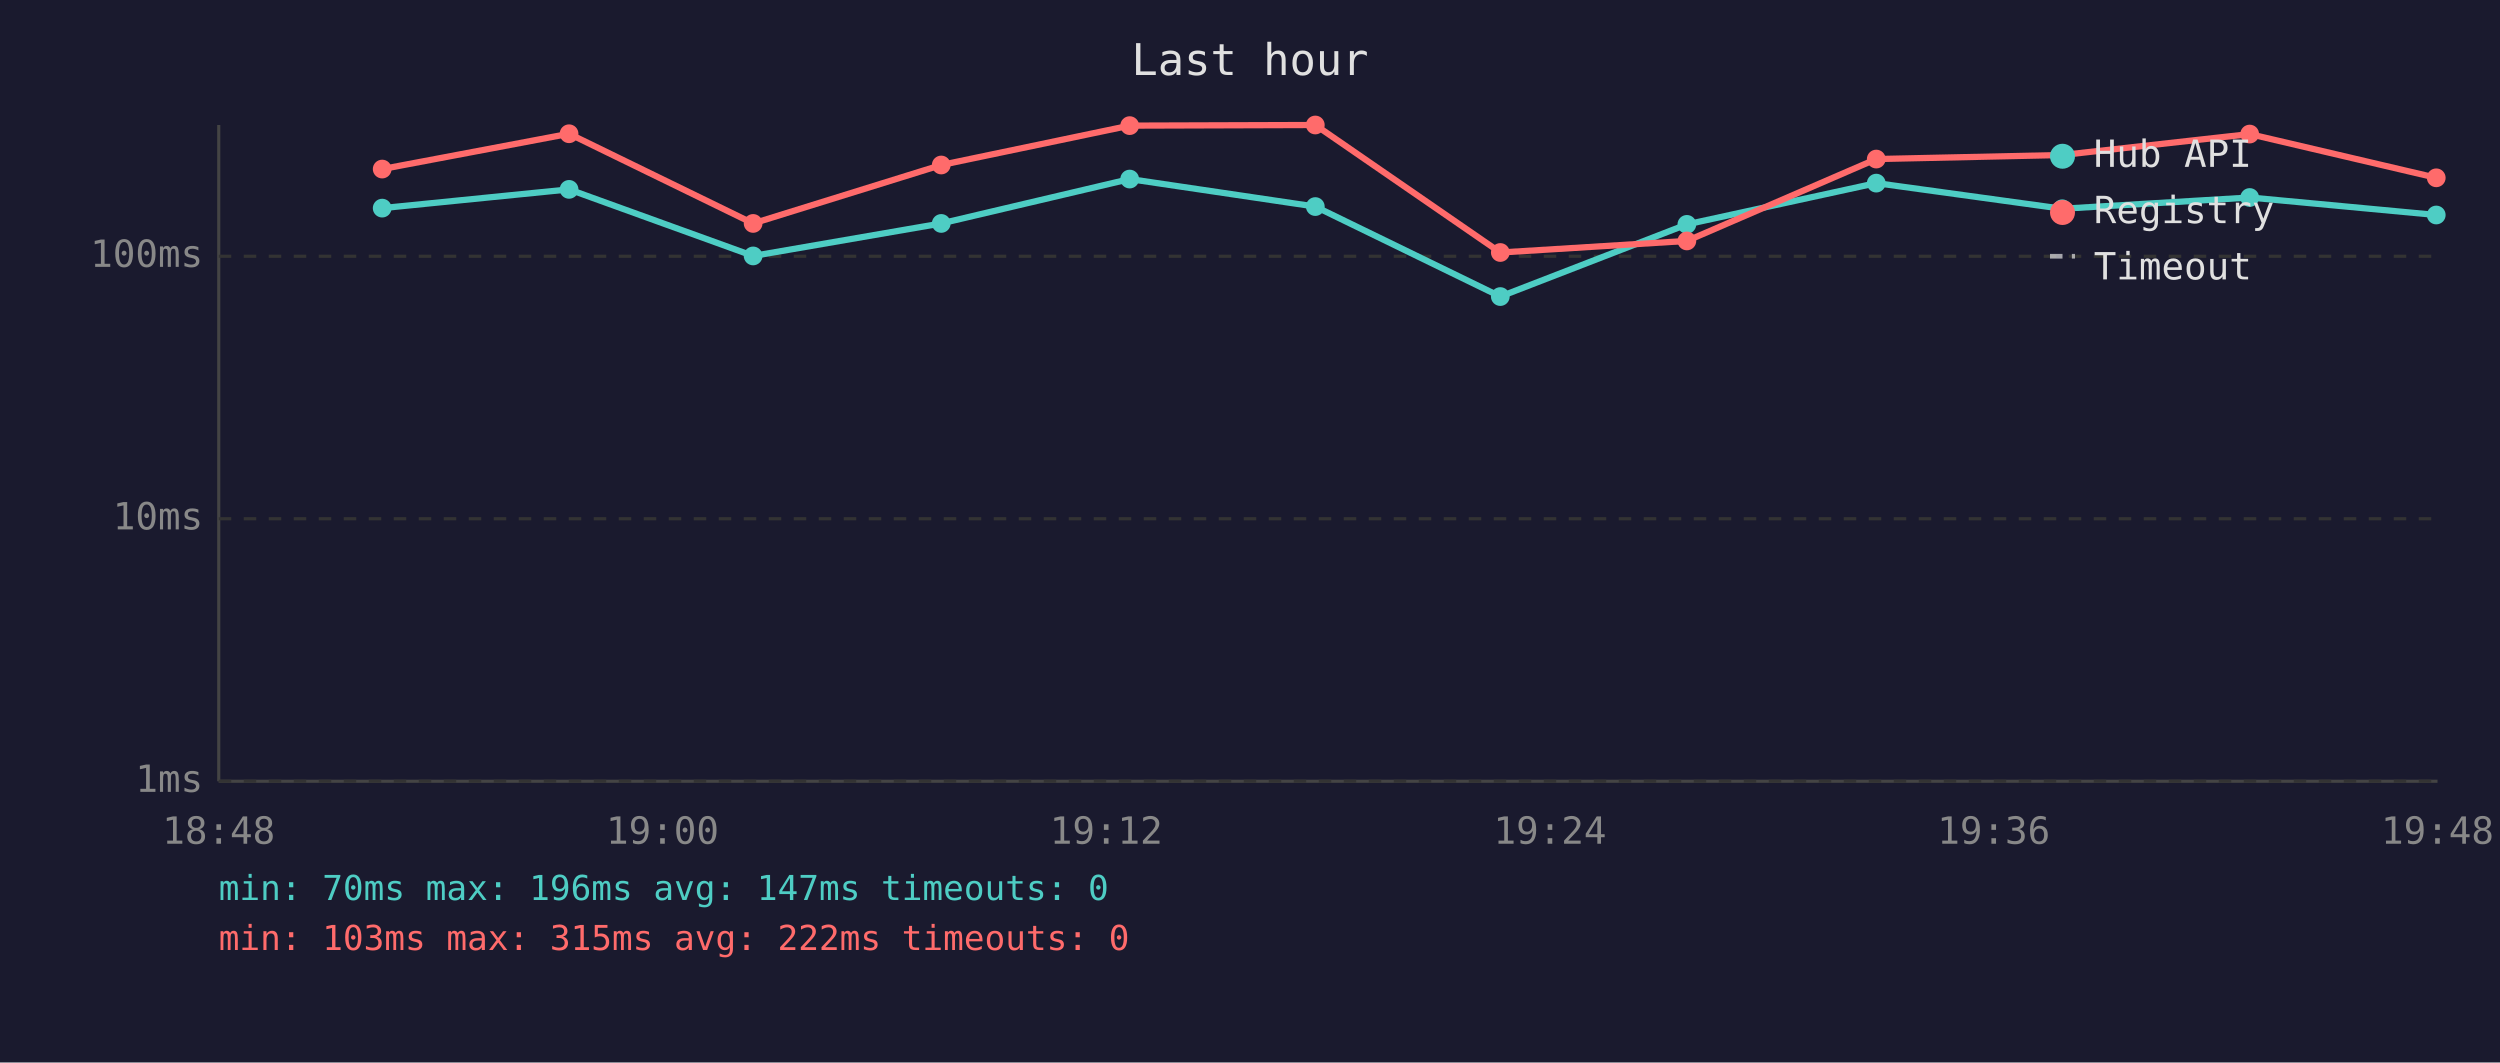
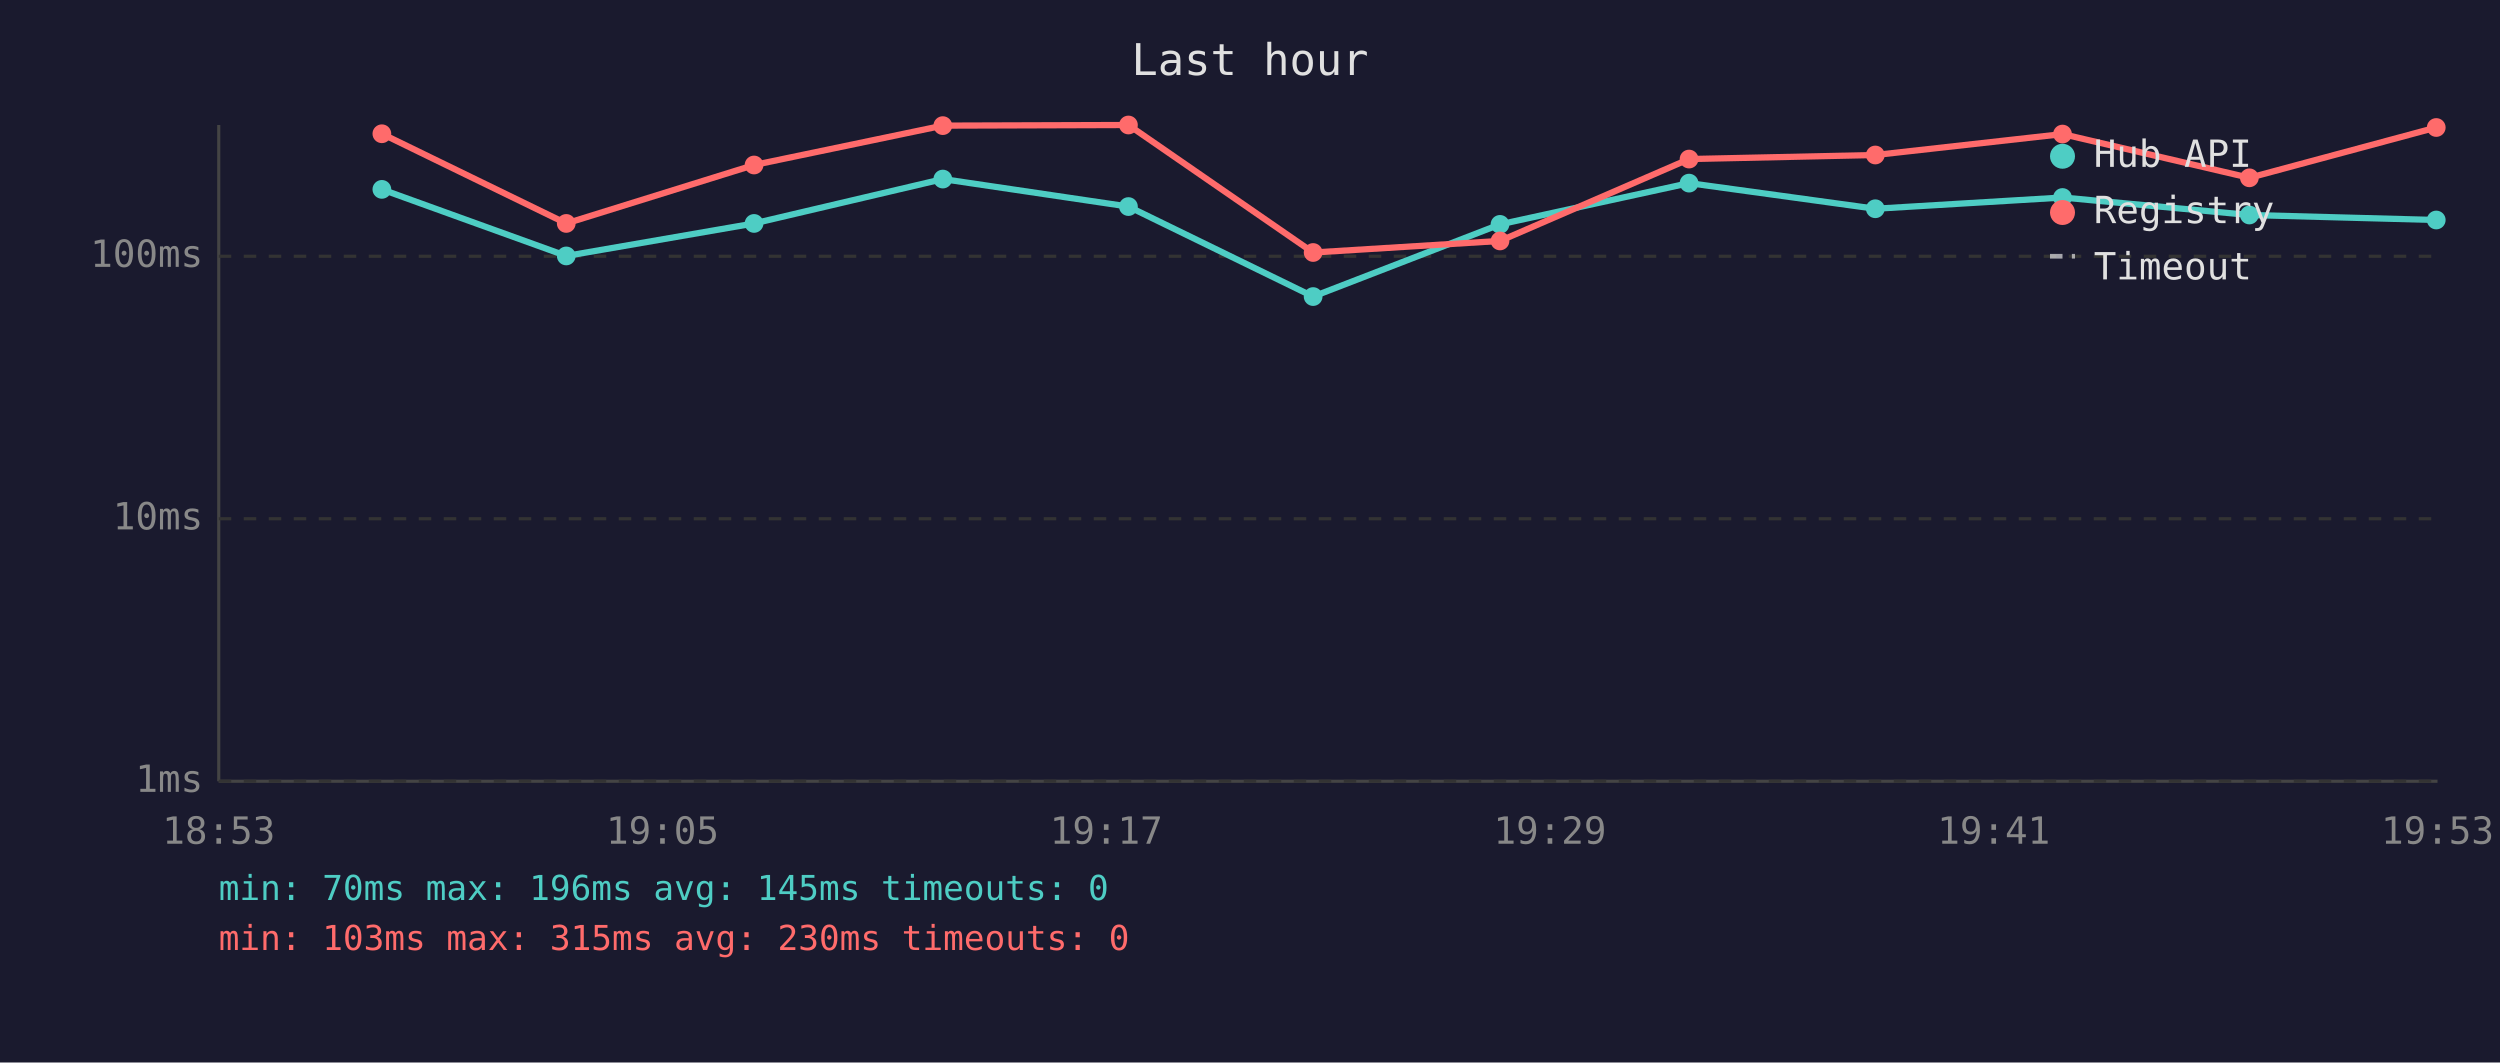
<svg xmlns="http://www.w3.org/2000/svg" viewBox="0 0 800 340" font-family="monospace" font-size="12">
  <rect width="800" height="340" fill="#1a1a2e" />
  <text x="400" y="24" fill="#e0e0e0" font-size="14" text-anchor="middle">Last hour</text>
  <line x1="70" y1="40" x2="70" y2="250" stroke="#444" stroke-width="1" />
  <line x1="70" y1="250" x2="780" y2="250" stroke="#444" stroke-width="1" />
  <line x1="70" y1="250" x2="780" y2="250" stroke="#333" stroke-width="1" stroke-dasharray="4" />
  <text x="65" y="250" fill="#888" text-anchor="end" dominant-baseline="middle">1ms</text>
  <line x1="70" y1="166" x2="780" y2="166" stroke="#333" stroke-width="1" stroke-dasharray="4" />
  <text x="65" y="166" fill="#888" text-anchor="end" dominant-baseline="middle">10ms</text>
  <line x1="70" y1="82" x2="780" y2="82" stroke="#333" stroke-width="1" stroke-dasharray="4" />
  <text x="65" y="82" fill="#888" text-anchor="end" dominant-baseline="middle">100ms</text>
-   <text x="70" y="270" fill="#888" text-anchor="middle">18:48</text>
-   <text x="212" y="270" fill="#888" text-anchor="middle">19:00</text>
-   <text x="354" y="270" fill="#888" text-anchor="middle">19:12</text>
-   <text x="496" y="270" fill="#888" text-anchor="middle">19:24</text>
-   <text x="638" y="270" fill="#888" text-anchor="middle">19:36</text>
-   <text x="780" y="270" fill="#888" text-anchor="middle">19:48</text>
-   <polyline points="122.3,66.6 182.1,60.6 241.0,81.9 301.2,71.5 361.5,57.3 420.9,66.1 480.1,94.9 539.8,71.8 600.4,58.6 659.9,66.8 719.9,63.2 779.6,68.8" fill="none" stroke="#4ecdc4" stroke-width="2" opacity="1" />
-   <circle cx="122.3" cy="66.6" r="3" fill="#4ecdc4" />
-   <circle cx="182.1" cy="60.6" r="3" fill="#4ecdc4" />
-   <circle cx="241.0" cy="81.9" r="3" fill="#4ecdc4" />
-   <circle cx="301.2" cy="71.5" r="3" fill="#4ecdc4" />
-   <circle cx="361.5" cy="57.3" r="3" fill="#4ecdc4" />
-   <circle cx="420.9" cy="66.1" r="3" fill="#4ecdc4" />
-   <circle cx="480.1" cy="94.9" r="3" fill="#4ecdc4" />
-   <circle cx="539.8" cy="71.8" r="3" fill="#4ecdc4" />
-   <circle cx="600.4" cy="58.6" r="3" fill="#4ecdc4" />
-   <circle cx="659.9" cy="66.8" r="3" fill="#4ecdc4" />
-   <circle cx="719.9" cy="63.2" r="3" fill="#4ecdc4" />
-   <circle cx="779.6" cy="68.8" r="3" fill="#4ecdc4" />
-   <polyline points="122.3,54.1 182.1,42.8 241.0,71.5 301.2,52.8 361.5,40.2 420.9,40.0 480.1,80.8 539.8,77.1 600.4,50.9 659.9,49.6 719.9,42.9 779.6,56.9" fill="none" stroke="#ff6b6b" stroke-width="2" opacity="1" />
-   <circle cx="122.3" cy="54.1" r="3" fill="#ff6b6b" />
-   <circle cx="182.1" cy="42.8" r="3" fill="#ff6b6b" />
-   <circle cx="241.0" cy="71.5" r="3" fill="#ff6b6b" />
-   <circle cx="301.2" cy="52.8" r="3" fill="#ff6b6b" />
-   <circle cx="361.5" cy="40.2" r="3" fill="#ff6b6b" />
-   <circle cx="420.9" cy="40.0" r="3" fill="#ff6b6b" />
-   <circle cx="480.1" cy="80.8" r="3" fill="#ff6b6b" />
-   <circle cx="539.8" cy="77.1" r="3" fill="#ff6b6b" />
-   <circle cx="600.4" cy="50.9" r="3" fill="#ff6b6b" />
-   <circle cx="659.9" cy="49.6" r="3" fill="#ff6b6b" />
-   <circle cx="719.9" cy="42.9" r="3" fill="#ff6b6b" />
-   <circle cx="779.6" cy="56.9" r="3" fill="#ff6b6b" />
+   <text x="70" y="270" fill="#888" text-anchor="middle">18:53</text>
+   <text x="212" y="270" fill="#888" text-anchor="middle">19:05</text>
+   <text x="354" y="270" fill="#888" text-anchor="middle">19:17</text>
+   <text x="496" y="270" fill="#888" text-anchor="middle">19:29</text>
+   <text x="638" y="270" fill="#888" text-anchor="middle">19:41</text>
+   <text x="780" y="270" fill="#888" text-anchor="middle">19:53</text>
+   <polyline points="122.2,60.6 181.2,81.9 241.3,71.5 301.7,57.3 361.1,66.1 420.2,94.9 480.0,71.8 540.5,58.6 600.1,66.8 660.0,63.2 719.8,68.8 779.6,70.4" fill="none" stroke="#4ecdc4" stroke-width="2" opacity="1" />
+   <circle cx="122.2" cy="60.6" r="3" fill="#4ecdc4" />
+   <circle cx="181.2" cy="81.9" r="3" fill="#4ecdc4" />
+   <circle cx="241.3" cy="71.5" r="3" fill="#4ecdc4" />
+   <circle cx="301.7" cy="57.3" r="3" fill="#4ecdc4" />
+   <circle cx="361.1" cy="66.1" r="3" fill="#4ecdc4" />
+   <circle cx="420.2" cy="94.9" r="3" fill="#4ecdc4" />
+   <circle cx="480.0" cy="71.8" r="3" fill="#4ecdc4" />
+   <circle cx="540.5" cy="58.6" r="3" fill="#4ecdc4" />
+   <circle cx="600.1" cy="66.8" r="3" fill="#4ecdc4" />
+   <circle cx="660.0" cy="63.2" r="3" fill="#4ecdc4" />
+   <circle cx="719.8" cy="68.8" r="3" fill="#4ecdc4" />
+   <circle cx="779.6" cy="70.4" r="3" fill="#4ecdc4" />
+   <polyline points="122.2,42.8 181.2,71.5 241.3,52.8 301.7,40.2 361.1,40.0 420.2,80.8 480.0,77.1 540.5,50.9 600.1,49.6 660.0,42.9 719.8,56.9 779.6,40.8" fill="none" stroke="#ff6b6b" stroke-width="2" opacity="1" />
+   <circle cx="122.2" cy="42.8" r="3" fill="#ff6b6b" />
+   <circle cx="181.2" cy="71.5" r="3" fill="#ff6b6b" />
+   <circle cx="241.3" cy="52.8" r="3" fill="#ff6b6b" />
+   <circle cx="301.7" cy="40.2" r="3" fill="#ff6b6b" />
+   <circle cx="361.1" cy="40.0" r="3" fill="#ff6b6b" />
+   <circle cx="420.2" cy="80.8" r="3" fill="#ff6b6b" />
+   <circle cx="480.0" cy="77.1" r="3" fill="#ff6b6b" />
+   <circle cx="540.5" cy="50.9" r="3" fill="#ff6b6b" />
+   <circle cx="600.1" cy="49.6" r="3" fill="#ff6b6b" />
+   <circle cx="660.0" cy="42.9" r="3" fill="#ff6b6b" />
+   <circle cx="719.8" cy="56.9" r="3" fill="#ff6b6b" />
+   <circle cx="779.6" cy="40.8" r="3" fill="#ff6b6b" />
  <circle cx="660" cy="50" r="4" fill="#4ecdc4" />
  <text x="670" y="50" fill="#e0e0e0" dominant-baseline="middle">Hub API</text>
  <circle cx="660" cy="68" r="4" fill="#ff6b6b" />
  <text x="670" y="68" fill="#e0e0e0" dominant-baseline="middle">Registry</text>
  <line x1="656" y1="82" x2="664" y2="82" stroke="#e0e0e0" stroke-width="1.5" stroke-dasharray="4,3" opacity="0.7" />
  <text x="670" y="86" fill="#e0e0e0" dominant-baseline="middle">Timeout</text>
-   <text x="70" y="288" fill="#4ecdc4" font-size="11">min: 70ms  max: 196ms  avg: 147ms  timeouts: 0</text>
-   <text x="70" y="304" fill="#ff6b6b" font-size="11">min: 103ms  max: 315ms  avg: 222ms  timeouts: 0</text>
+   <text x="70" y="288" fill="#4ecdc4" font-size="11">min: 70ms  max: 196ms  avg: 145ms  timeouts: 0</text>
+   <text x="70" y="304" fill="#ff6b6b" font-size="11">min: 103ms  max: 315ms  avg: 230ms  timeouts: 0</text>
</svg>
